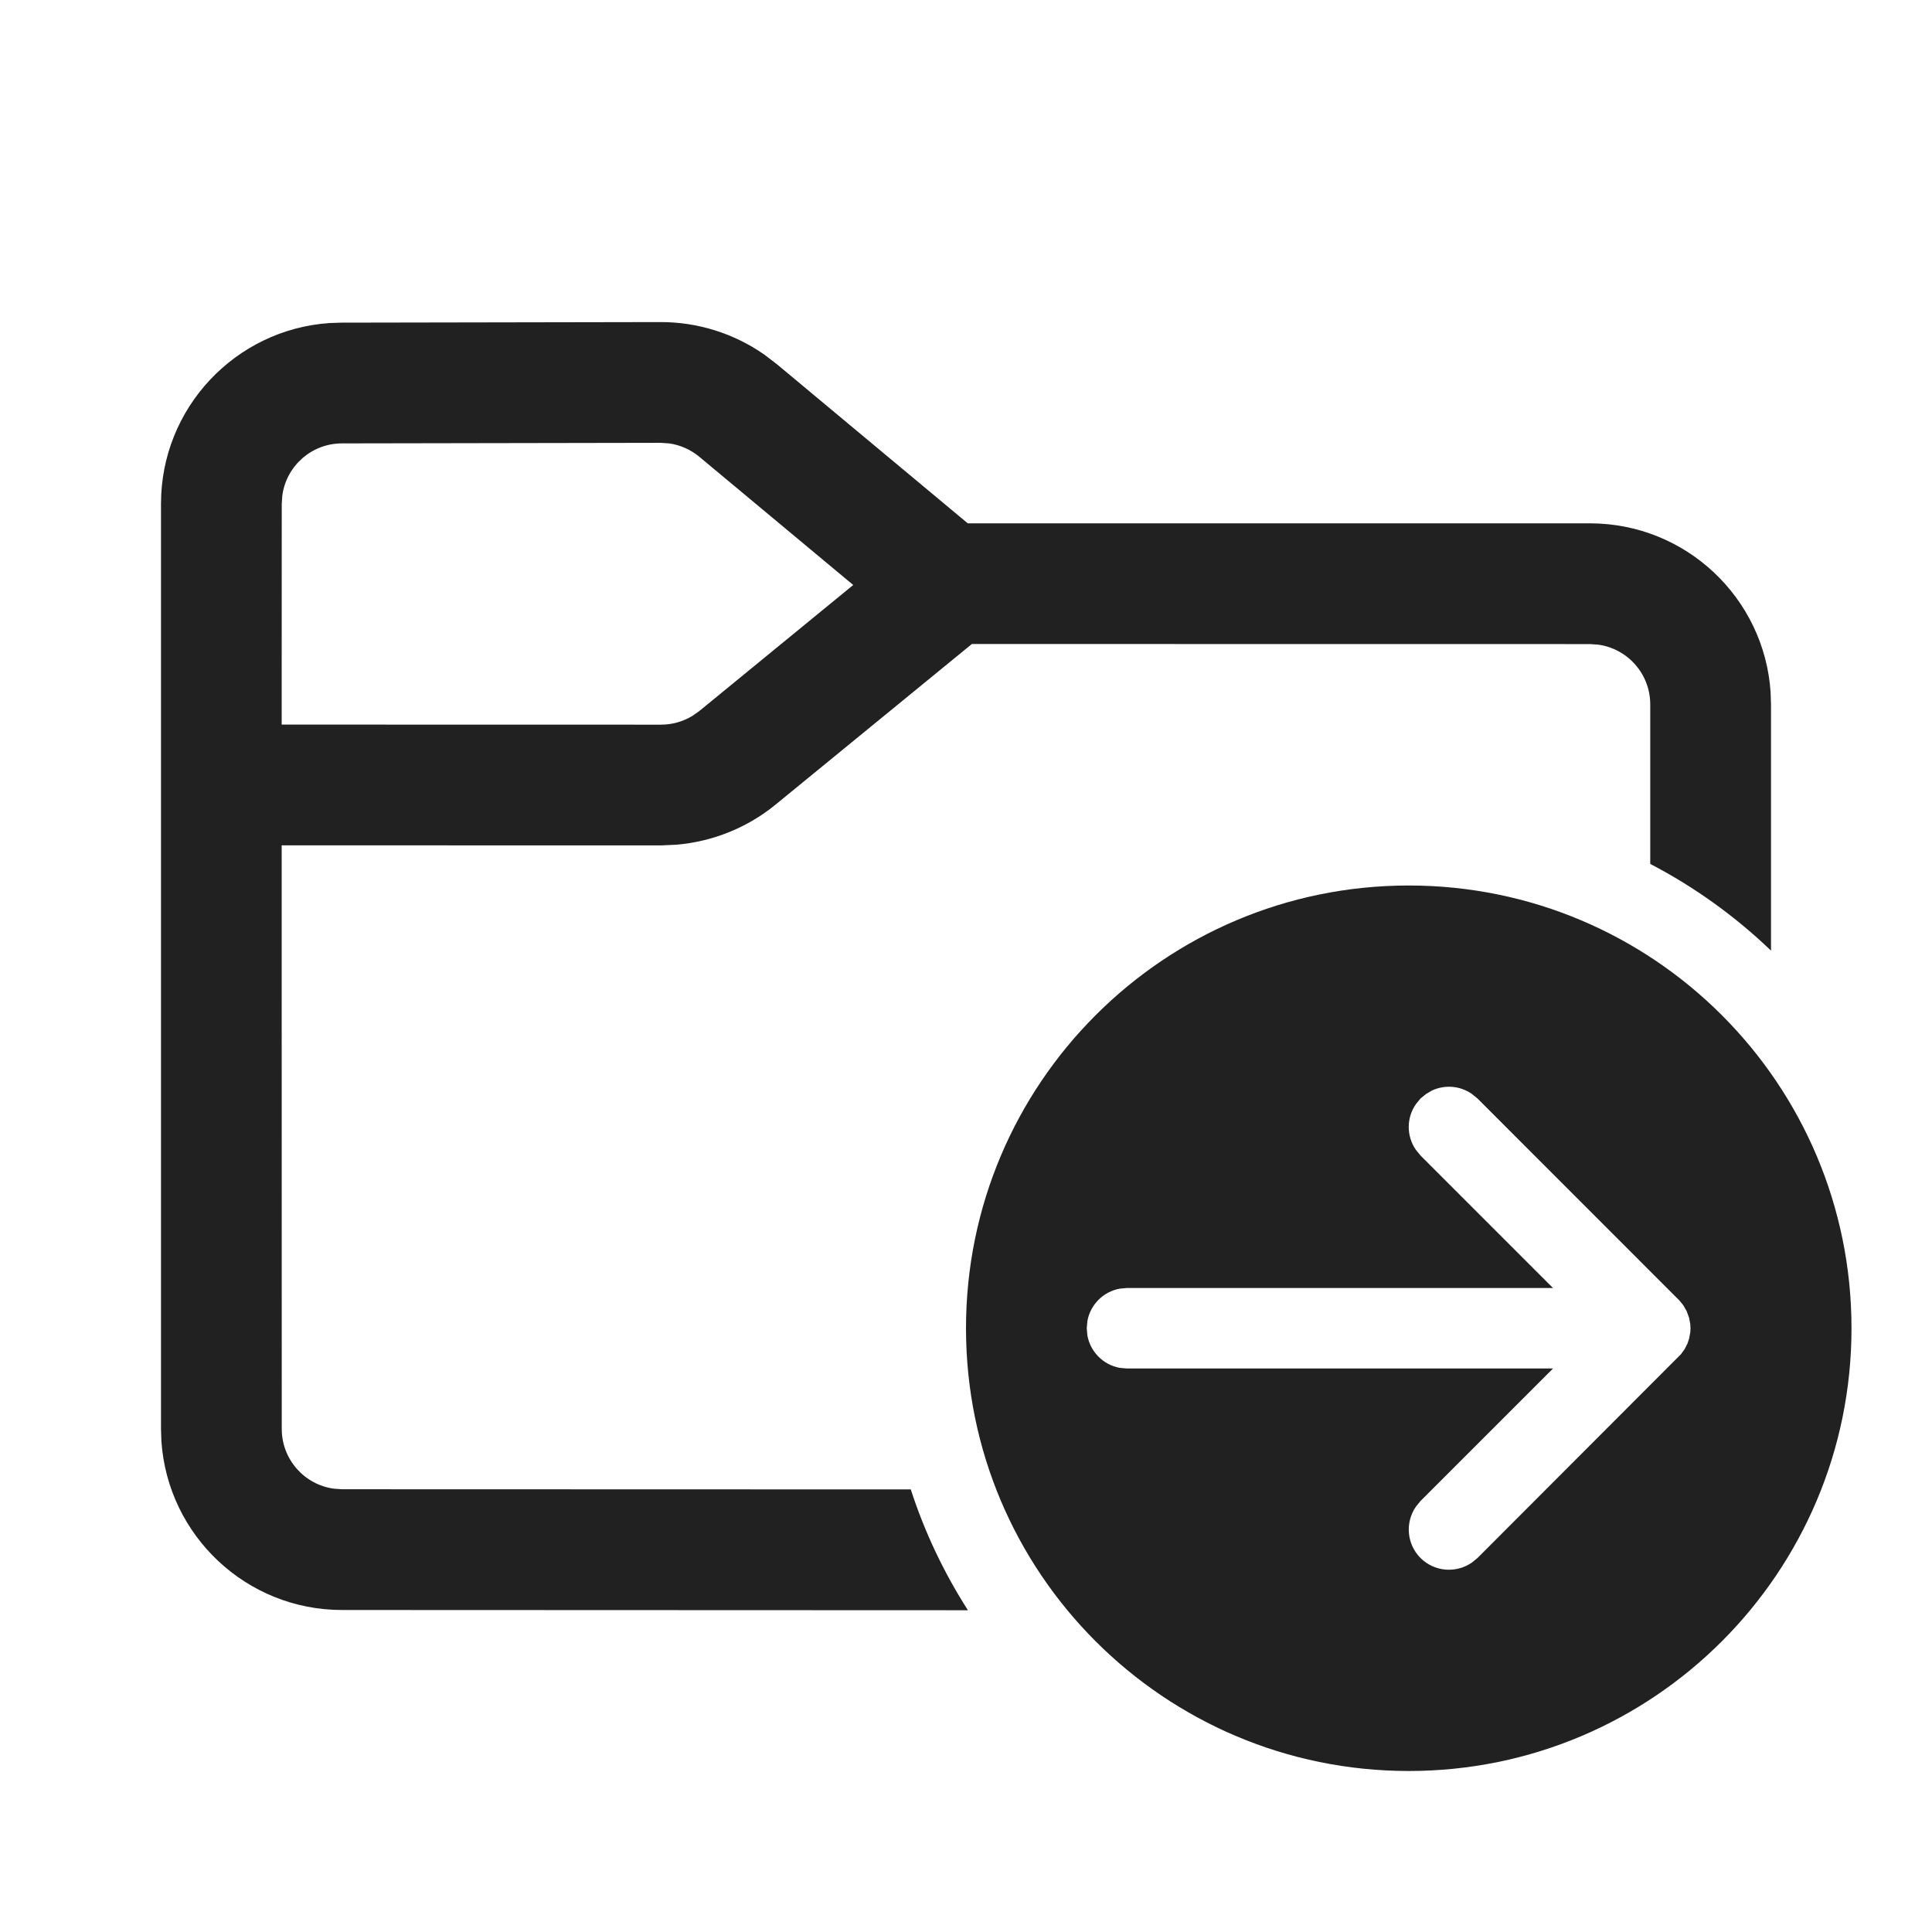
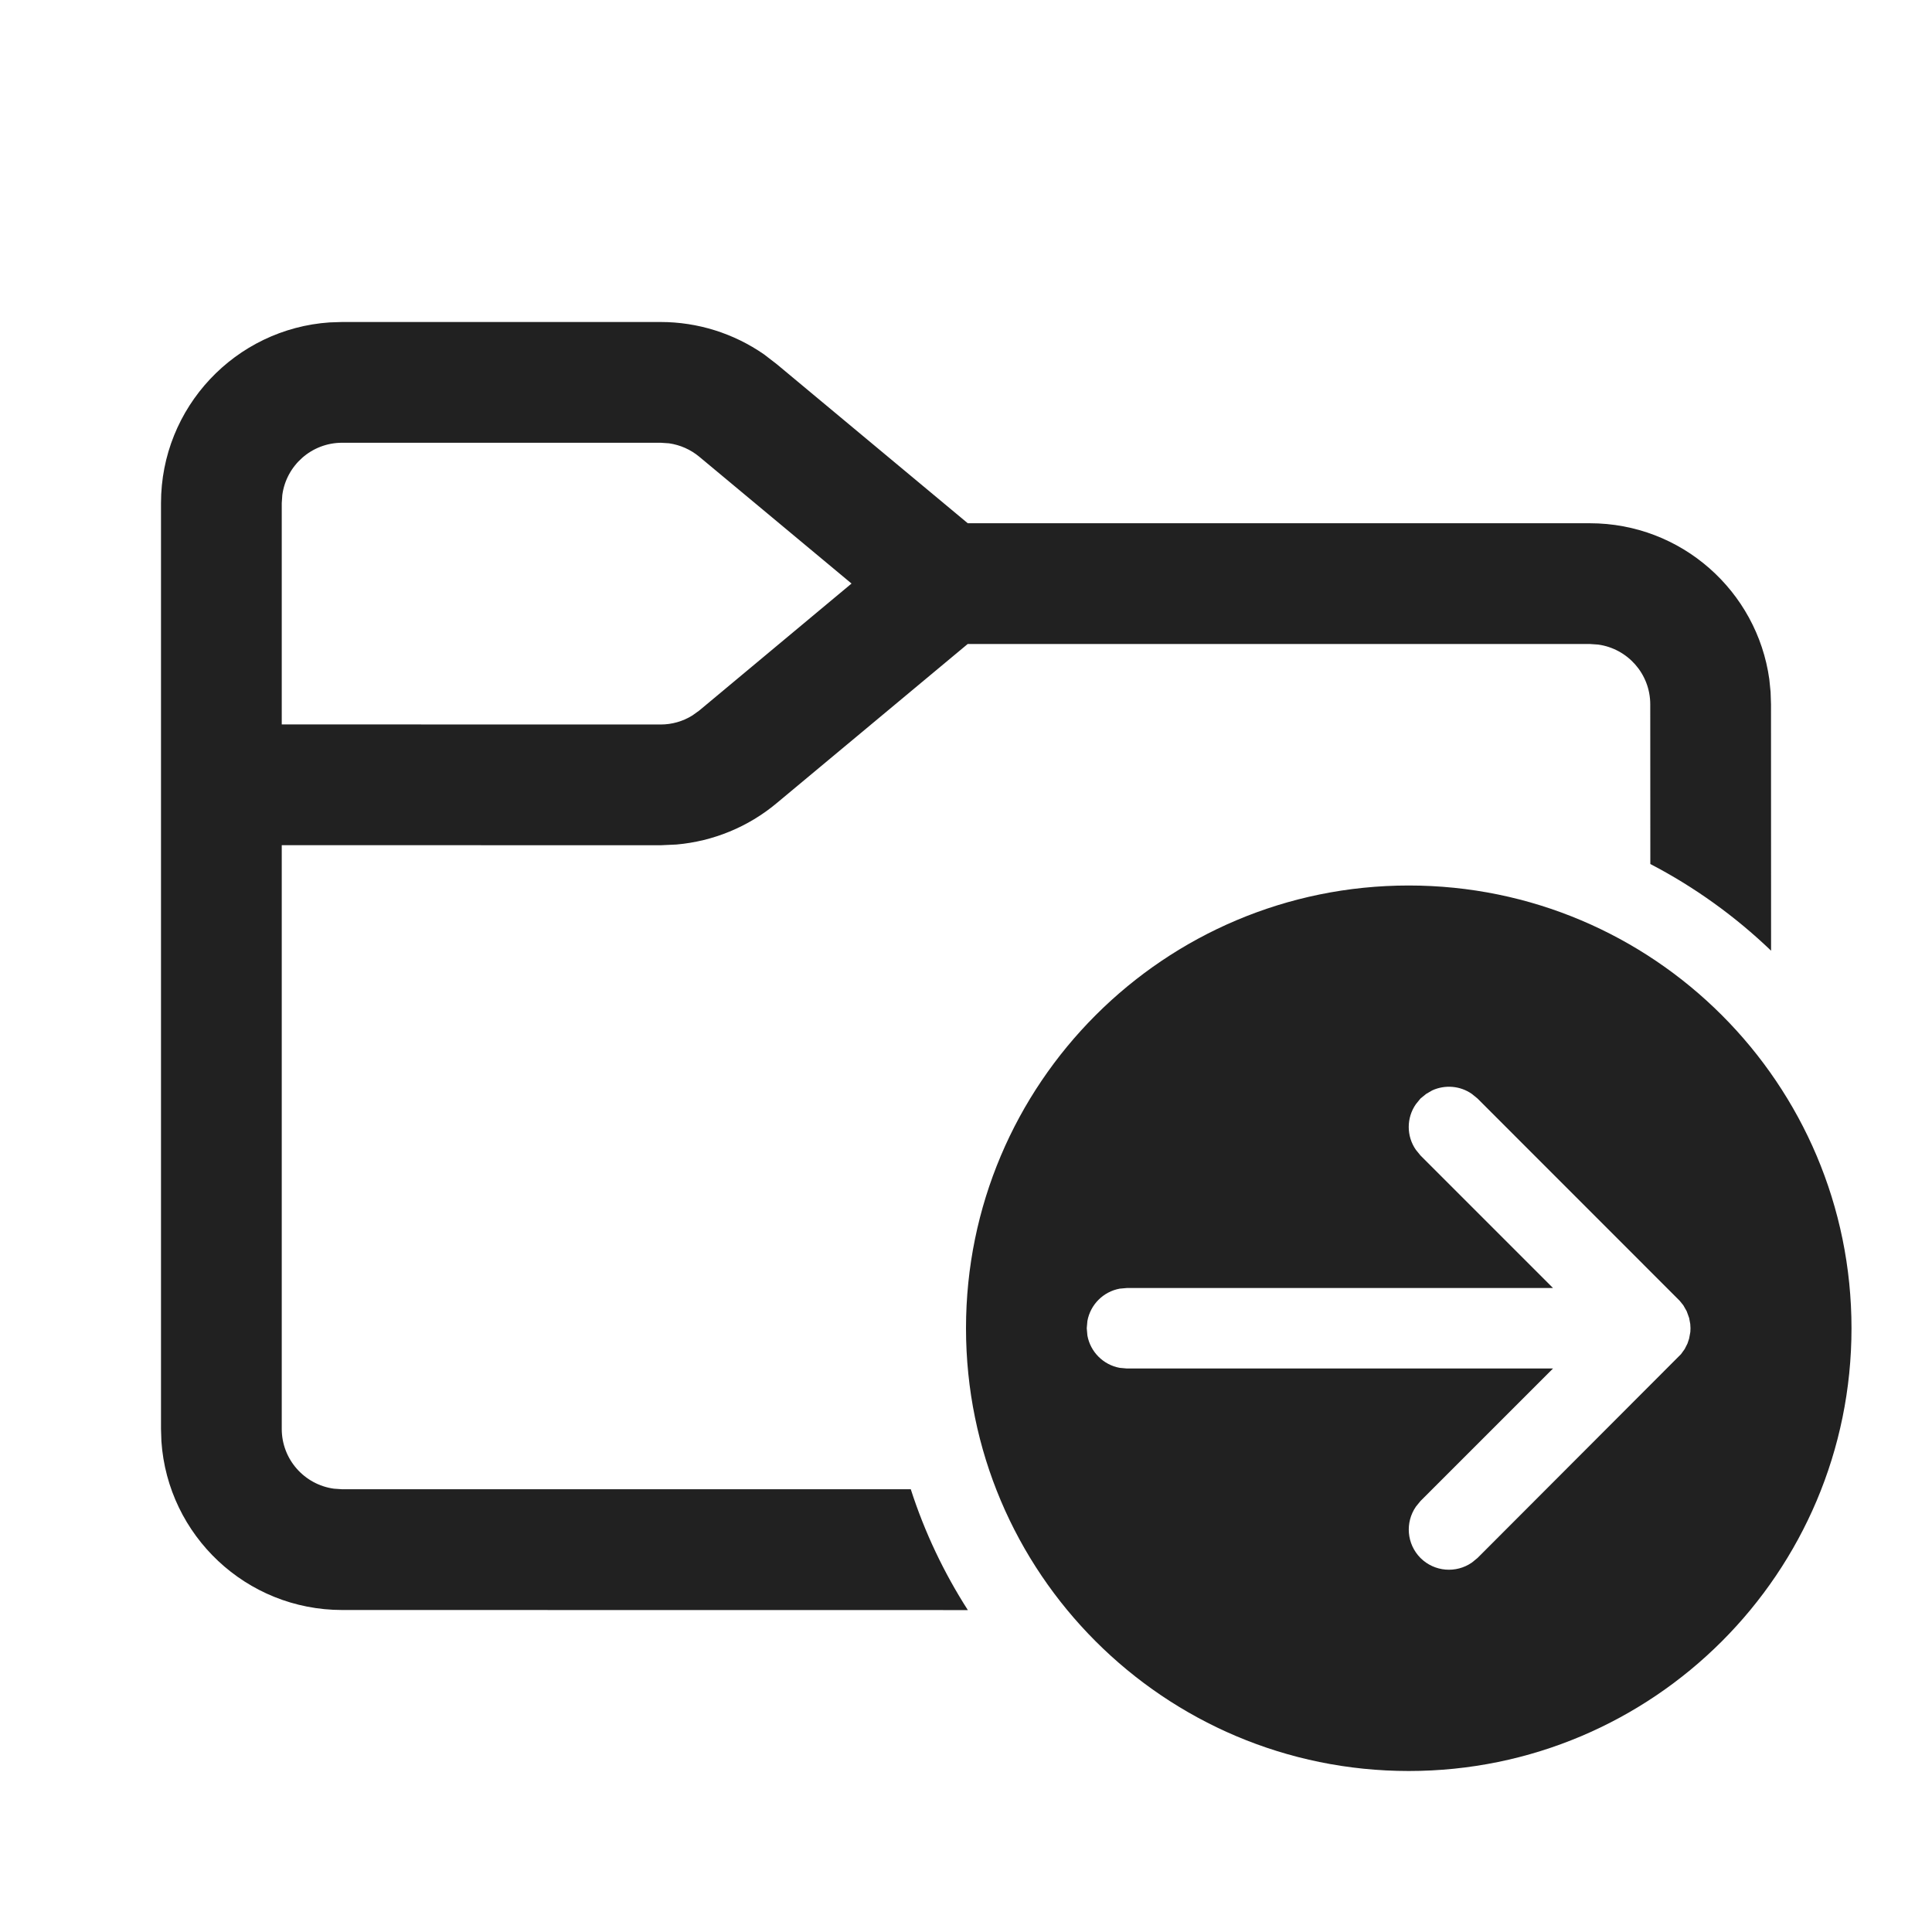
<svg xmlns="http://www.w3.org/2000/svg" width="24px" height="24px" viewBox="0 0 24 24" version="1.1">
  <g id="🔍-Product-Icons" stroke="none" stroke-width="1" fill="none" fill-rule="evenodd">
    <g id="ic_fluent_folder_move_24_regular" fill="#212121" fill-rule="nonzero">
-       <path d="M17.5,11 C20.538,11 23,13.462 23,16.5 C23,19.538 20.538,22 17.5,22 C14.462,22 12,19.538 12,16.5 C12,13.462 14.462,11 17.5,11 Z M8.204,4.001 C8.666,4 9.115,4.141 9.492,4.403 L9.649,4.523 L12.022,6.501 L19.75,6.501 C20.941,6.501 21.916,7.426 21.995,8.597 L22,8.751 L22,11.809 C21.556,11.383 21.051,11.019 20.5,10.732 L20.5,8.751 C20.5,8.371 20.218,8.057 19.852,8.008 L19.75,8.001 L12.073,8 L9.637,9.993 C9.286,10.281 8.856,10.454 8.406,10.493 L8.213,10.502 L3.499,10.501 L3.5,17.75 C3.5,18.13 3.782,18.444 4.148,18.493 L4.25,18.5 L11.314,18.502 C11.487,19.036 11.727,19.539 12.024,20.003 L4.249,20 C3.059,20 2.085,19.075 2.005,17.904 L2,17.75 L2,6.258 C2,5.068 2.923,4.094 4.092,4.013 L4.246,4.008 L8.204,4.001 Z M17.716,13.589 L17.646,13.646 L17.589,13.716 C17.47,13.886 17.47,14.114 17.589,14.284 L17.646,14.354 L19.292,16 L14,16 L13.91,16.008 C13.706,16.045 13.545,16.206 13.508,16.41 L13.5,16.5 L13.508,16.59 C13.545,16.794 13.706,16.955 13.91,16.992 L14,17 L19.292,17 L17.646,18.646 L17.589,18.716 C17.454,18.911 17.473,19.18 17.646,19.354 C17.82,19.527 18.089,19.546 18.284,19.411 L18.354,19.354 L20.882,16.822 L20.928,16.758 L20.962,16.691 L20.983,16.628 L20.983,16.628 L20.998,16.546 L20.998,16.546 L21,16.5 L20.997,16.447 L20.983,16.372 L20.983,16.372 L20.953,16.289 L20.953,16.289 L20.911,16.215 L20.911,16.215 L20.866,16.159 L18.354,13.646 L18.284,13.589 C18.138,13.487 17.95,13.473 17.792,13.545 L17.716,13.589 L17.716,13.589 Z M8.207,5.501 L4.249,5.508 C3.869,5.508 3.556,5.79 3.507,6.156 L3.5,6.258 L3.499,9.001 L8.213,9.002 C8.351,9.002 8.486,8.963 8.603,8.892 L8.688,8.832 L10.599,7.267 L8.688,5.675 C8.58,5.585 8.449,5.527 8.311,5.508 L8.207,5.501 Z" id="🎨-Color" />
+       <path d="M17.5,11 C20.538,11 23,13.462 23,16.5 C23,19.538 20.538,22 17.5,22 C14.462,22 12,19.538 12,16.5 C12,13.462 14.462,11 17.5,11 Z M8.207,4 C8.667,4 9.115,4.141 9.491,4.402 L9.647,4.522 L12.022,6.5 L19.75,6.5 C20.887,6.5 21.827,7.343 21.979,8.438 L21.995,8.596 L22,8.75 L22.001,11.81 C21.557,11.384 21.052,11.02 20.501,10.733 L20.5,8.75 C20.5,8.37 20.218,8.057 19.852,8.007 L19.75,8 L12.021,8 L9.647,9.978 C9.294,10.273 8.859,10.451 8.403,10.491 L8.207,10.5 L3.5,10.499 L3.5,17.75 C3.5,18.13 3.782,18.443 4.148,18.493 L4.25,18.5 L11.314,18.5 C11.486,19.034 11.726,19.538 12.023,20.001 L4.25,20 C3.059,20 2.084,19.075 2.005,17.904 L2,17.75 L2,6.25 C2,5.059 2.925,4.084 4.096,4.005 L4.25,4 L8.207,4 Z M17.792,13.545 L17.716,13.589 L17.646,13.646 L17.589,13.716 C17.47,13.886 17.47,14.114 17.589,14.284 L17.646,14.354 L19.292,16 L14,16 L13.91,16.008 C13.706,16.045 13.545,16.206 13.508,16.41 L13.5,16.5 L13.508,16.59 C13.545,16.794 13.706,16.955 13.91,16.992 L14,17 L19.292,17 L17.646,18.646 L17.589,18.716 C17.454,18.911 17.473,19.18 17.646,19.354 C17.82,19.527 18.089,19.546 18.284,19.411 L18.354,19.354 L20.882,16.822 L20.928,16.758 L20.962,16.691 L20.983,16.628 L20.998,16.546 L21,16.5 L20.997,16.447 L20.983,16.372 L20.953,16.289 L20.911,16.215 L20.866,16.159 L18.354,13.646 L18.284,13.589 C18.138,13.487 17.95,13.473 17.792,13.545 Z M8.207,5.5 L4.25,5.5 C3.87,5.5 3.557,5.782 3.507,6.148 L3.5,6.25 L3.5,8.999 L8.207,9 C8.347,9 8.484,8.961 8.602,8.887 L8.687,8.826 L10.578,7.249 L8.687,5.674 C8.579,5.584 8.449,5.527 8.311,5.507 L8.207,5.5 Z" id="🎨-Color" />
    </g>
  </g>
</svg>
